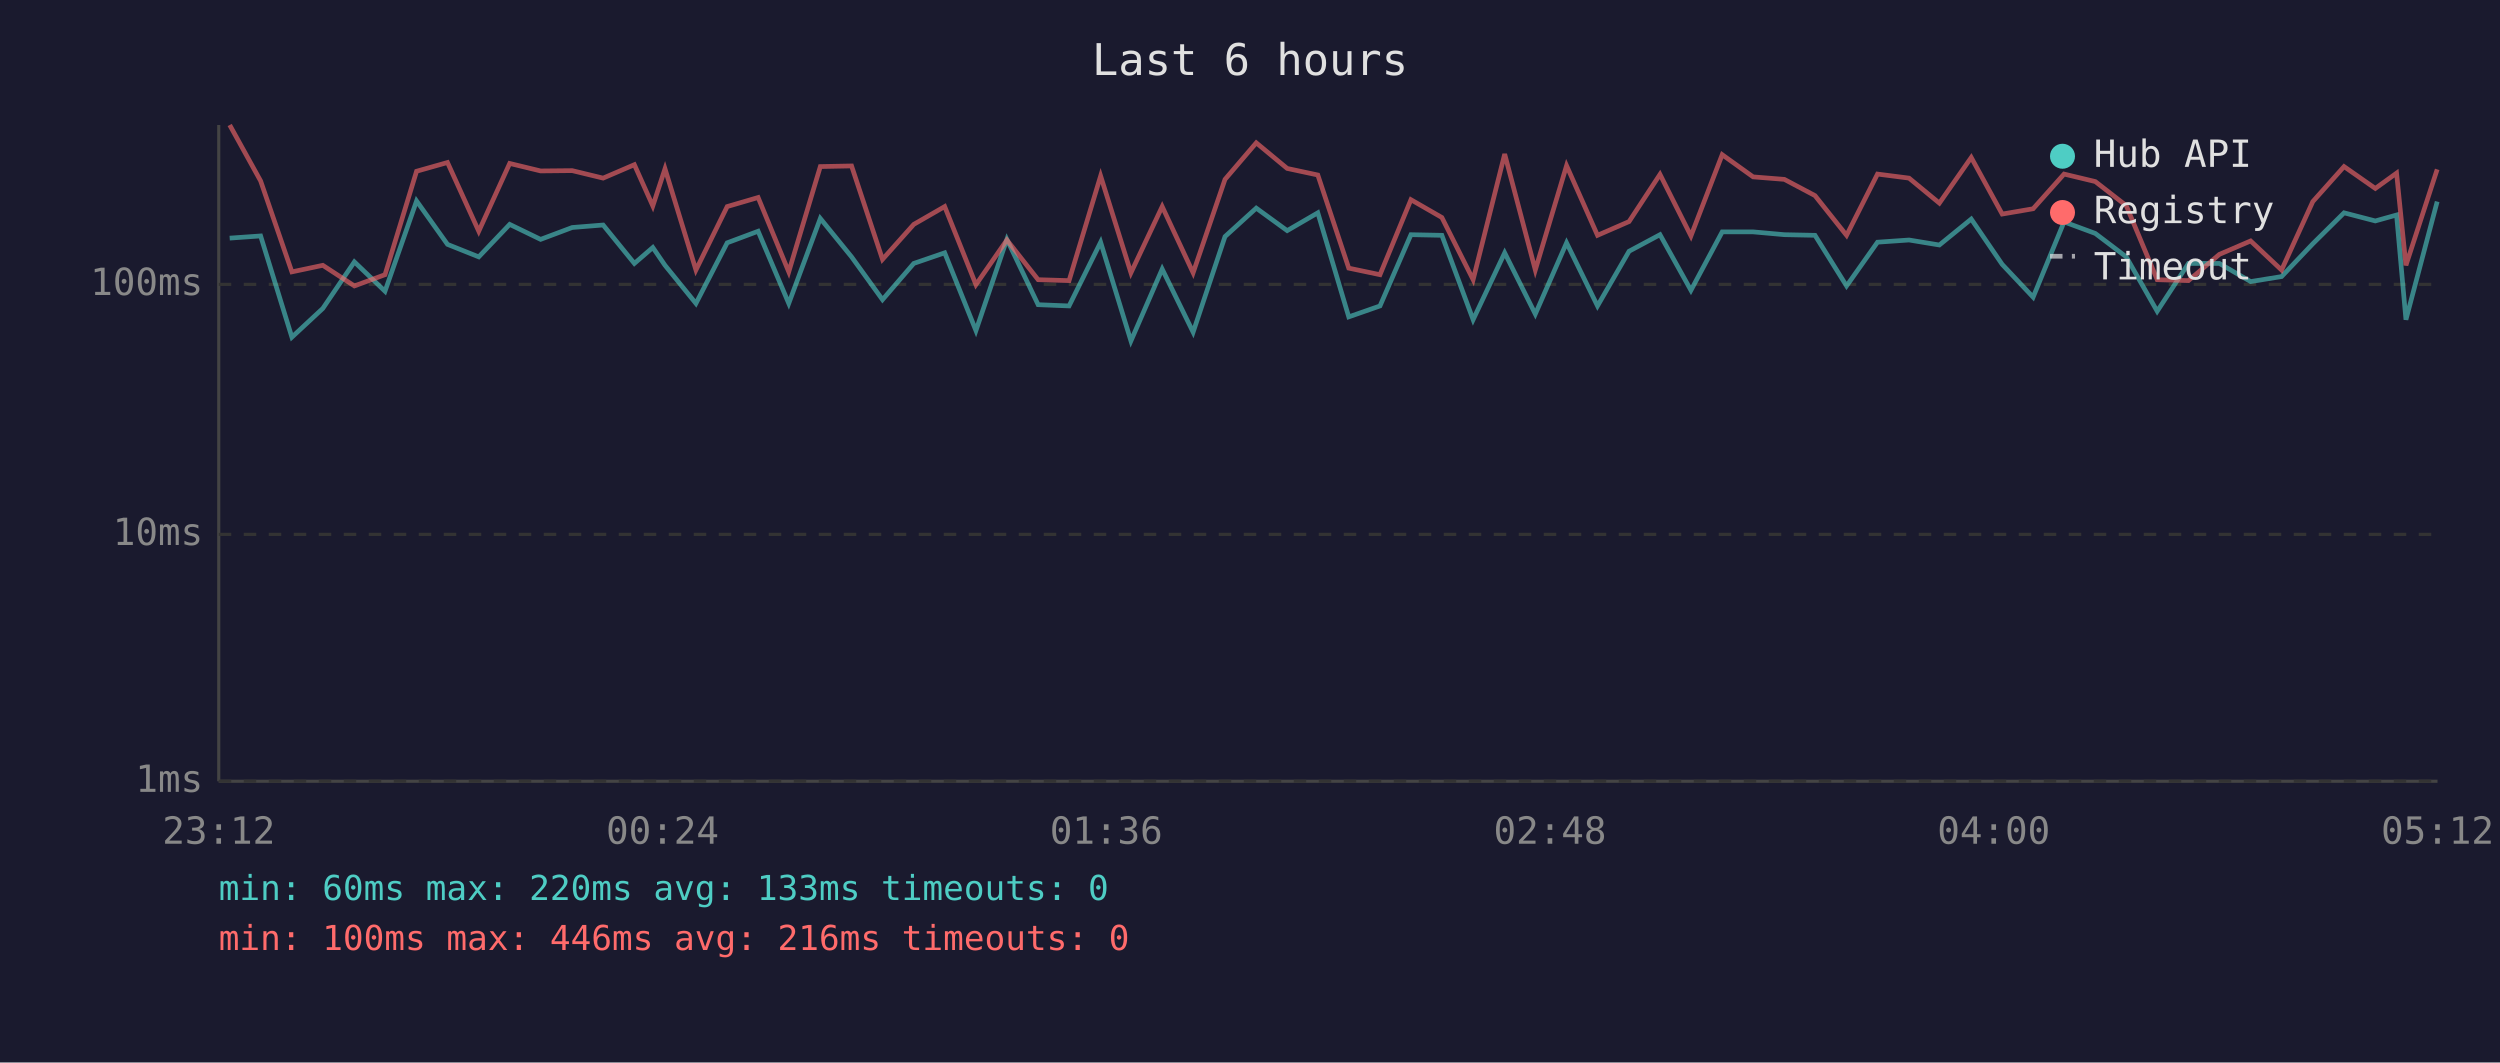
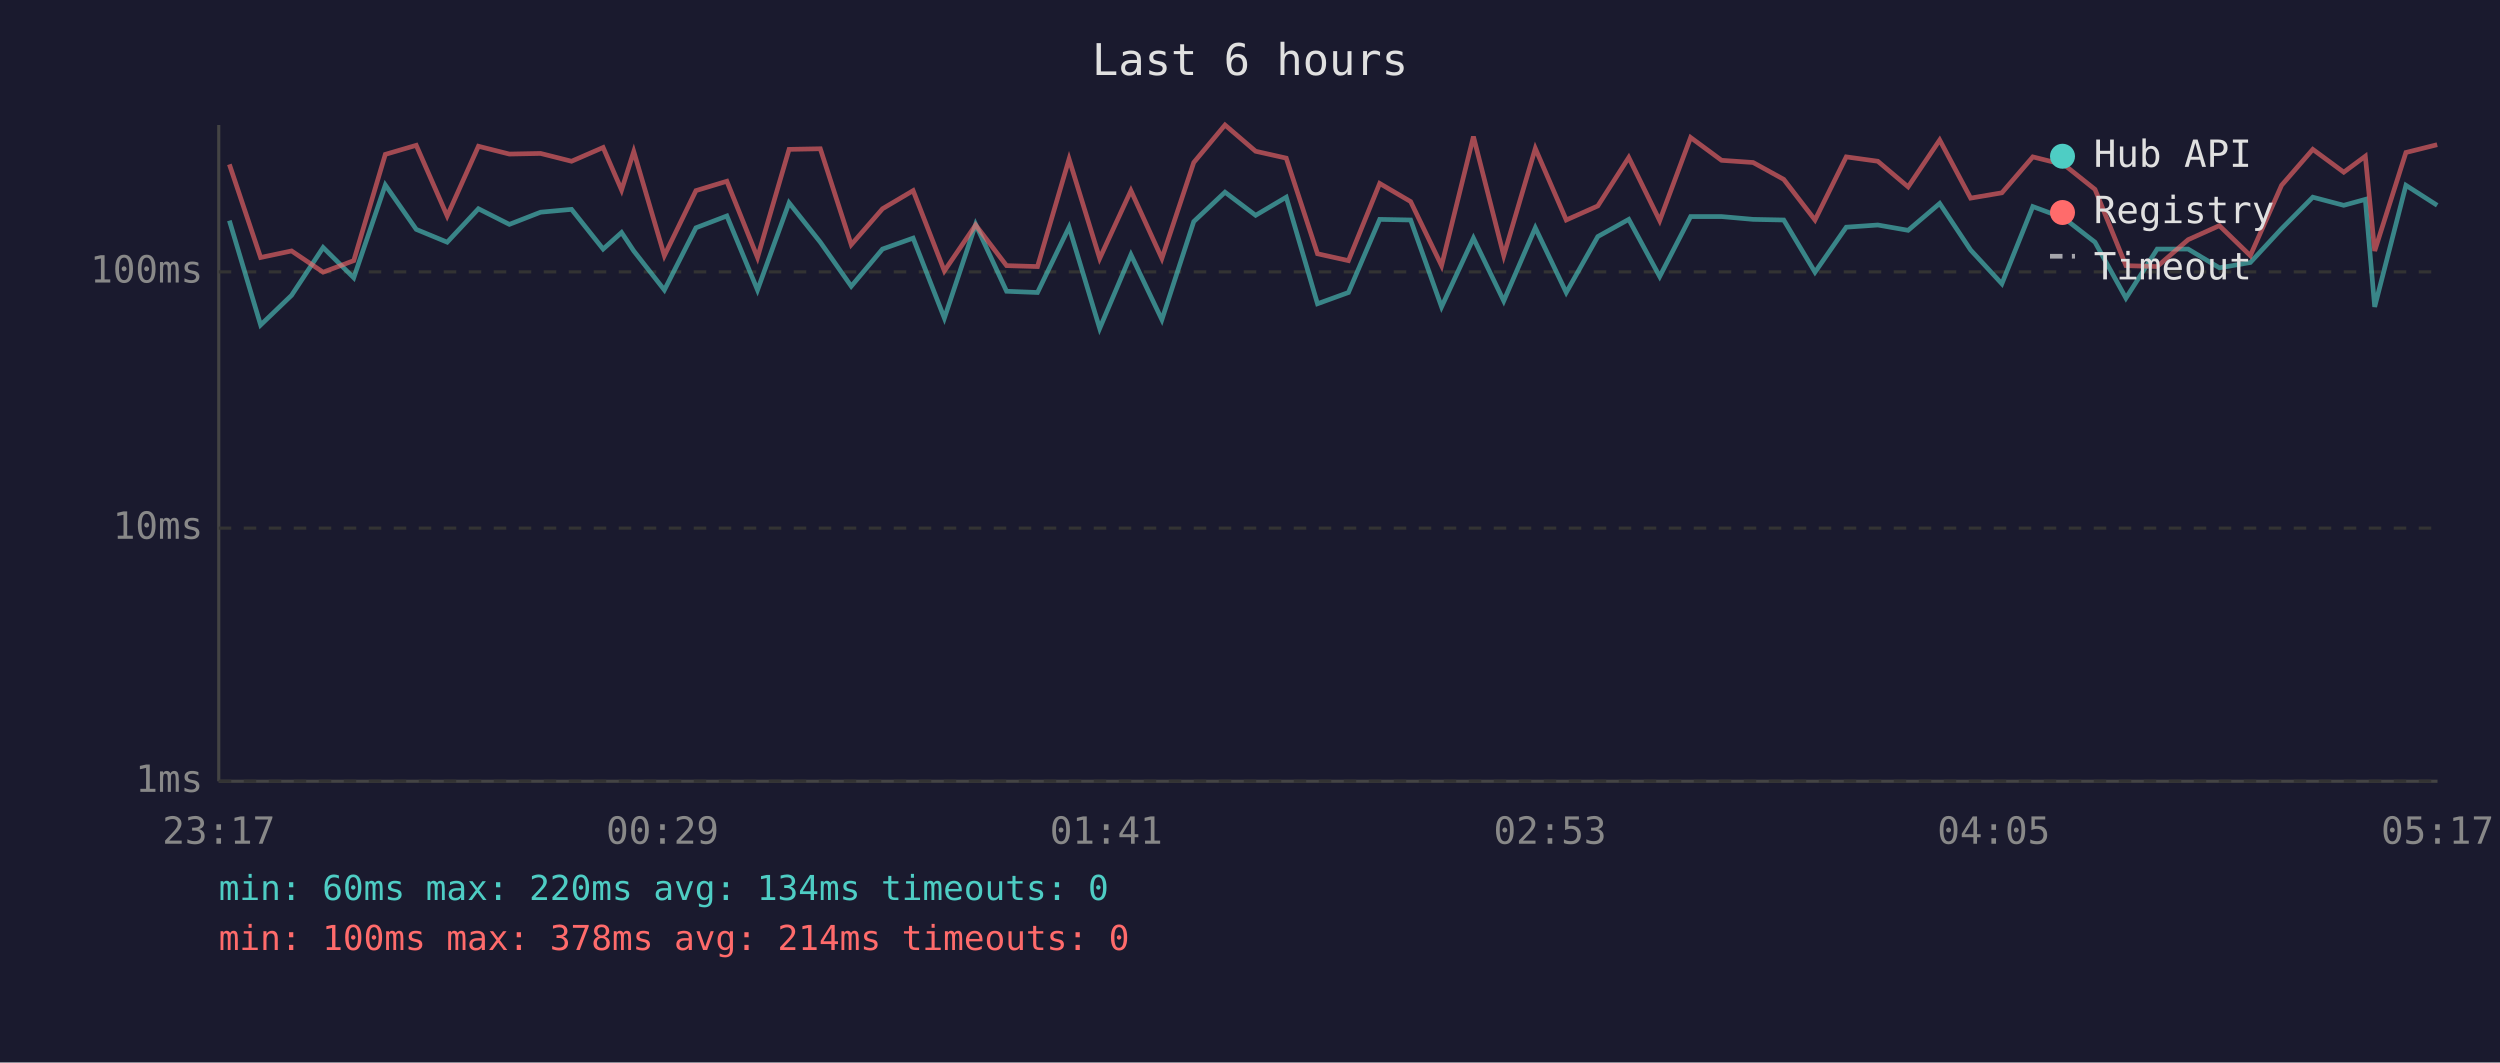
<svg xmlns="http://www.w3.org/2000/svg" viewBox="0 0 800 340" font-family="monospace" font-size="12">
  <rect width="800" height="340" fill="#1a1a2e" />
  <text x="400" y="24" fill="#e0e0e0" font-size="14" text-anchor="middle">Last 6 hours</text>
  <line x1="70" y1="40" x2="70" y2="250" stroke="#444" stroke-width="1" />
  <line x1="70" y1="250" x2="780" y2="250" stroke="#444" stroke-width="1" />
  <line x1="70" y1="250" x2="780" y2="250" stroke="#333" stroke-width="1" stroke-dasharray="4" />
  <text x="65" y="250" fill="#888" text-anchor="end" dominant-baseline="middle">1ms</text>
-   <line x1="70" y1="171" x2="780" y2="171" stroke="#333" stroke-width="1" stroke-dasharray="4" />
-   <text x="65" y="171" fill="#888" text-anchor="end" dominant-baseline="middle">10ms</text>
-   <line x1="70" y1="91" x2="780" y2="91" stroke="#333" stroke-width="1" stroke-dasharray="4" />
-   <text x="65" y="91" fill="#888" text-anchor="end" dominant-baseline="middle">100ms</text>
-   <text x="70" y="270" fill="#888" text-anchor="middle">23:12</text>
-   <text x="212" y="270" fill="#888" text-anchor="middle">00:24</text>
-   <text x="354" y="270" fill="#888" text-anchor="middle">01:36</text>
-   <text x="496" y="270" fill="#888" text-anchor="middle">02:48</text>
-   <text x="638" y="270" fill="#888" text-anchor="middle">04:00</text>
-   <text x="780" y="270" fill="#888" text-anchor="middle">05:12</text>
-   <polyline points="73.5,76.2 83.4,75.5 93.4,107.9 103.3,98.7 113.4,83.8 123.2,93.2 133.3,64.3 143.2,78.2 153.2,82.2 163.1,71.8 173.0,76.6 183.1,72.8 193.0,72.0 203.0,84.3 208.9,79.2 212.8,84.9 222.7,97.1 232.7,77.7 242.6,74.0 252.4,97.1 262.5,69.9 272.5,82.2 282.4,95.9 292.4,84.3 302.3,80.9 312.3,105.8 322.2,76.6 332.2,97.5 342.1,97.9 352.2,77.5 361.9,109.1 371.9,86.1 381.8,106.3 392.0,75.7 402.0,66.6 411.9,73.8 421.7,68.1 431.6,101.4 441.6,97.9 451.5,75.1 461.4,75.3 471.4,102.3 481.5,80.9 491.3,100.5 501.3,77.7 511.2,97.9 521.3,80.4 531.2,75.1 541.1,92.9 551.1,74.2 561.0,74.2 571.0,75.1 580.8,75.3 590.9,91.5 600.8,77.5 610.9,76.8 620.6,78.4 630.8,70.1 640.7,84.6 650.6,95.1 660.5,71.0 670.5,74.7 680.4,82.2 690.3,99.6 700.3,84.3 710.2,84.3 720.2,90.1 730.1,88.5 740.1,78.0 750.1,68.1 760.1,70.7 766.9,68.8 769.9,102.3 779.9,64.5" fill="none" stroke="#4ecdc4" stroke-width="1.5" opacity="0.6" />
-   <polyline points="73.5,40.0 83.4,57.9 93.4,87.0 103.3,84.9 113.4,91.5 123.2,87.9 133.3,54.8 143.2,52.0 153.2,74.0 163.1,52.3 173.0,54.7 183.1,54.6 193.0,57.0 203.0,52.7 208.9,65.9 212.8,54.0 222.7,86.4 232.7,66.1 242.6,63.2 252.4,87.0 262.5,53.3 272.5,53.1 282.4,83.0 292.4,71.8 302.3,66.1 312.3,91.1 322.2,76.8 332.2,89.5 342.1,89.8 352.2,56.3 361.9,87.3 371.9,66.1 381.8,87.3 392.0,57.4 402.0,45.7 411.9,53.9 421.7,56.0 431.6,85.8 441.6,87.9 451.5,63.9 461.4,69.6 471.4,89.5 481.5,49.3 491.3,86.4 501.3,53.0 511.2,75.3 521.3,70.9 531.2,55.8 541.1,75.5 551.1,49.5 561.0,56.6 571.0,57.4 580.8,62.6 590.9,75.3 600.8,55.7 610.9,57.0 620.6,65.0 630.8,50.4 640.7,68.5 650.6,66.8 660.5,55.7 670.5,58.1 680.4,65.8 690.3,89.5 700.3,89.8 710.2,81.4 720.2,77.1 730.1,86.4 740.1,64.5 750.1,53.3 760.1,60.3 766.9,55.4 769.9,84.9 779.9,54.2" fill="none" stroke="#ff6b6b" stroke-width="1.5" opacity="0.6" />
+   <line x1="70" y1="169" x2="780" y2="169" stroke="#333" stroke-width="1" stroke-dasharray="4" />
+   <text x="65" y="169" fill="#888" text-anchor="end" dominant-baseline="middle">10ms</text>
+   <line x1="70" y1="87" x2="780" y2="87" stroke="#333" stroke-width="1" stroke-dasharray="4" />
+   <text x="65" y="87" fill="#888" text-anchor="end" dominant-baseline="middle">100ms</text>
+   <text x="70" y="270" fill="#888" text-anchor="middle">23:17</text>
+   <text x="212" y="270" fill="#888" text-anchor="middle">00:29</text>
+   <text x="354" y="270" fill="#888" text-anchor="middle">01:41</text>
+   <text x="496" y="270" fill="#888" text-anchor="middle">02:53</text>
+   <text x="638" y="270" fill="#888" text-anchor="middle">04:05</text>
+   <text x="780" y="270" fill="#888" text-anchor="middle">05:17</text>
+   <polyline points="73.4,70.6 83.4,104.0 93.3,94.5 103.4,79.2 113.2,88.9 123.3,59.2 133.2,73.4 143.1,77.5 153.1,66.8 163.0,71.8 173.0,67.9 182.9,67.0 193.0,79.7 198.9,74.4 202.8,80.3 212.6,92.8 222.7,72.9 232.6,69.1 242.4,92.8 252.5,64.9 262.5,77.5 272.4,91.6 282.4,79.7 292.2,76.2 302.2,101.8 312.2,71.8 322.1,93.2 332.0,93.6 342.1,72.7 351.9,105.1 361.9,81.5 371.8,102.3 382.0,70.9 392.0,61.5 401.8,68.9 411.6,63.1 421.6,97.2 431.5,93.6 441.5,70.2 451.4,70.4 461.3,98.2 471.5,76.2 481.2,96.3 491.3,72.9 501.2,93.6 511.3,75.7 521.2,70.2 531.1,88.5 541.0,69.3 550.9,69.3 561.0,70.2 570.8,70.4 580.8,87.1 590.8,72.7 600.9,72.0 610.6,73.7 620.7,65.1 630.6,80.0 640.6,90.8 650.5,66.1 660.5,69.8 670.4,77.5 680.3,95.4 690.3,79.7 700.2,79.7 710.2,85.7 720.1,84.0 730.1,73.2 740.1,63.1 750.0,65.7 756.9,63.8 759.9,98.2 769.9,59.3 779.9,65.7" fill="none" stroke="#4ecdc4" stroke-width="1.5" opacity="0.6" />
+   <polyline points="73.4,52.6 83.4,82.4 93.3,80.3 103.4,87.1 113.2,83.4 123.3,49.4 133.2,46.5 143.1,69.1 153.1,46.8 163.0,49.3 173.0,49.1 182.9,51.6 193.0,47.2 198.9,60.8 202.8,48.5 212.6,81.8 222.7,61.0 232.6,58.0 242.4,82.4 252.5,47.8 262.5,47.6 272.4,78.3 282.4,66.8 292.2,61.0 302.2,86.7 312.2,72.0 322.1,85.0 332.0,85.3 342.1,50.9 351.9,82.7 361.9,61.0 371.8,82.7 382.0,52.0 392.0,40.0 401.8,48.4 411.6,50.6 421.6,81.2 431.5,83.4 441.5,58.7 451.4,64.5 461.3,85.0 471.5,43.7 481.2,81.8 491.3,47.5 501.2,70.4 511.3,65.9 521.2,50.4 531.1,70.6 541.0,44.0 550.9,51.3 561.0,52.0 570.8,57.4 580.8,70.4 590.8,50.2 600.9,51.6 610.6,59.8 620.7,44.8 630.6,63.4 640.6,61.7 650.5,50.2 660.5,52.7 670.4,60.6 680.3,85.0 690.3,85.3 700.2,76.7 710.2,72.2 720.1,81.8 730.1,59.3 740.1,47.8 750.0,55.1 756.9,50.0 759.9,80.3 769.9,48.8 779.9,46.3" fill="none" stroke="#ff6b6b" stroke-width="1.5" opacity="0.6" />
  <circle cx="660" cy="50" r="4" fill="#4ecdc4" />
  <text x="670" y="50" fill="#e0e0e0" dominant-baseline="middle">Hub API</text>
  <circle cx="660" cy="68" r="4" fill="#ff6b6b" />
  <text x="670" y="68" fill="#e0e0e0" dominant-baseline="middle">Registry</text>
  <line x1="656" y1="82" x2="664" y2="82" stroke="#e0e0e0" stroke-width="1.5" stroke-dasharray="4,3" opacity="0.7" />
  <text x="670" y="86" fill="#e0e0e0" dominant-baseline="middle">Timeout</text>
-   <text x="70" y="288" fill="#4ecdc4" font-size="11">min: 60ms  max: 220ms  avg: 133ms  timeouts: 0</text>
-   <text x="70" y="304" fill="#ff6b6b" font-size="11">min: 100ms  max: 446ms  avg: 216ms  timeouts: 0</text>
+   <text x="70" y="288" fill="#4ecdc4" font-size="11">min: 60ms  max: 220ms  avg: 134ms  timeouts: 0</text>
+   <text x="70" y="304" fill="#ff6b6b" font-size="11">min: 100ms  max: 378ms  avg: 214ms  timeouts: 0</text>
</svg>
